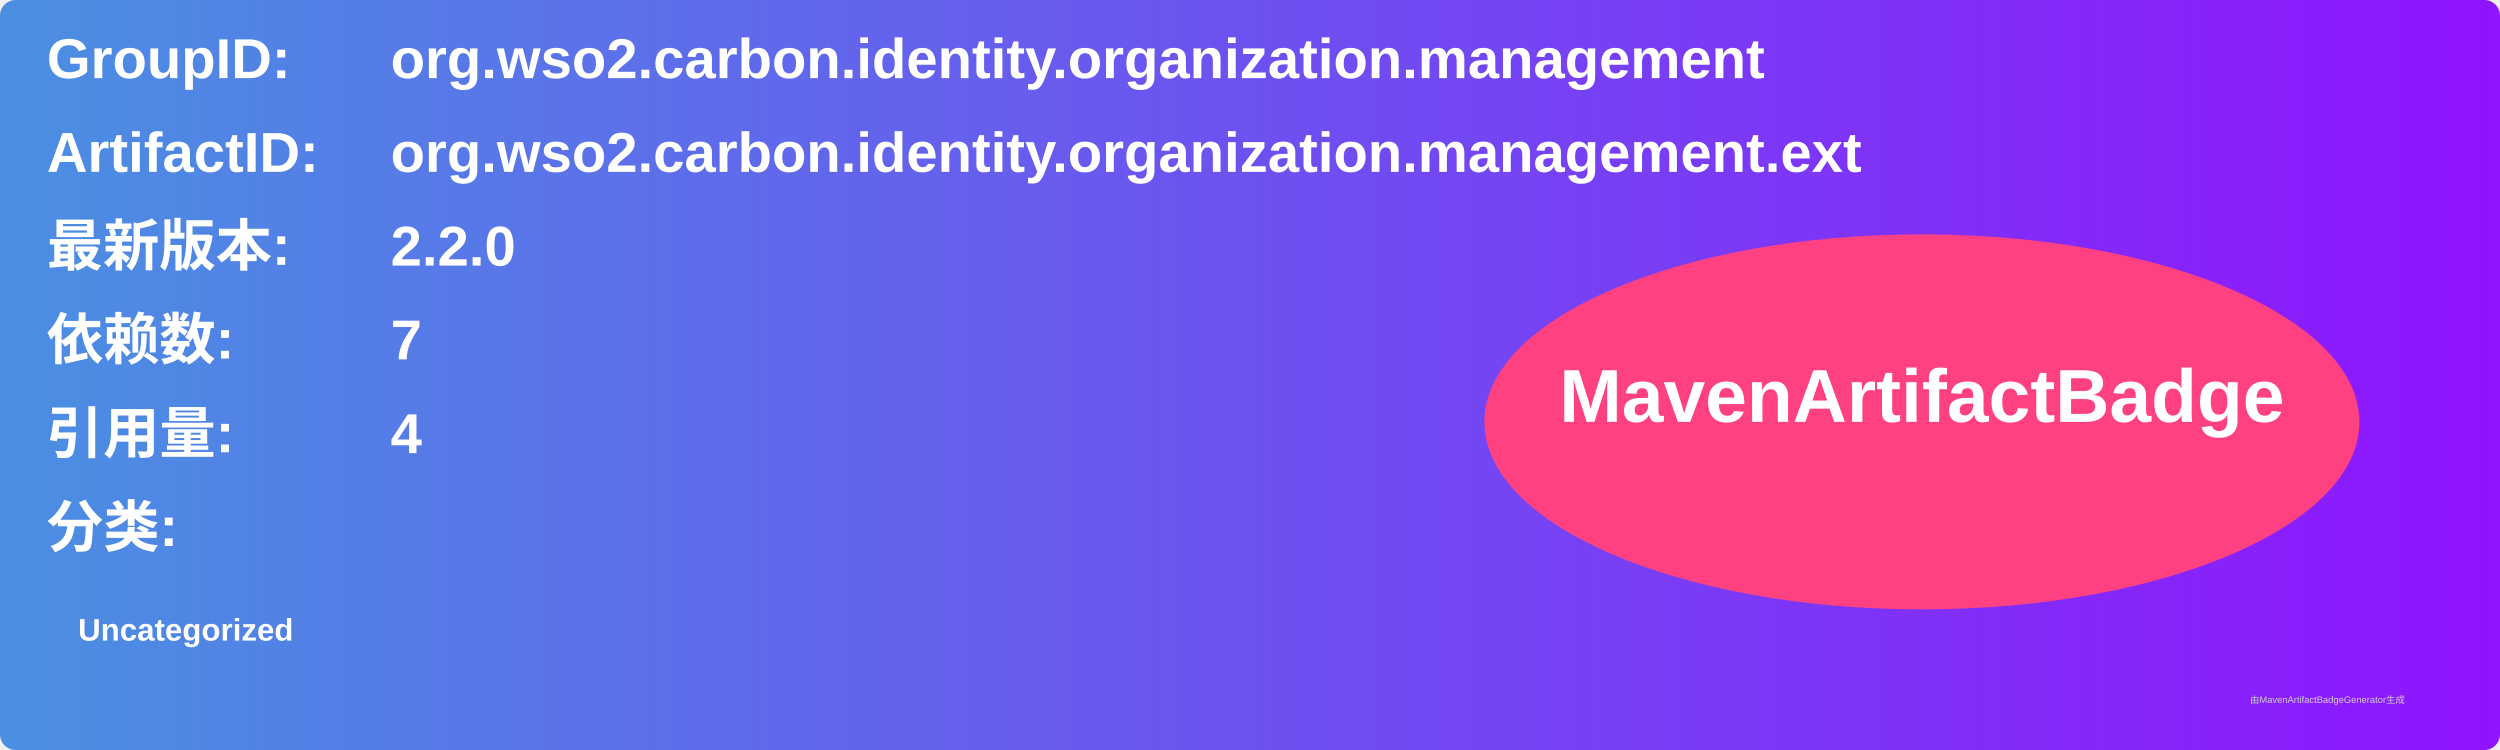
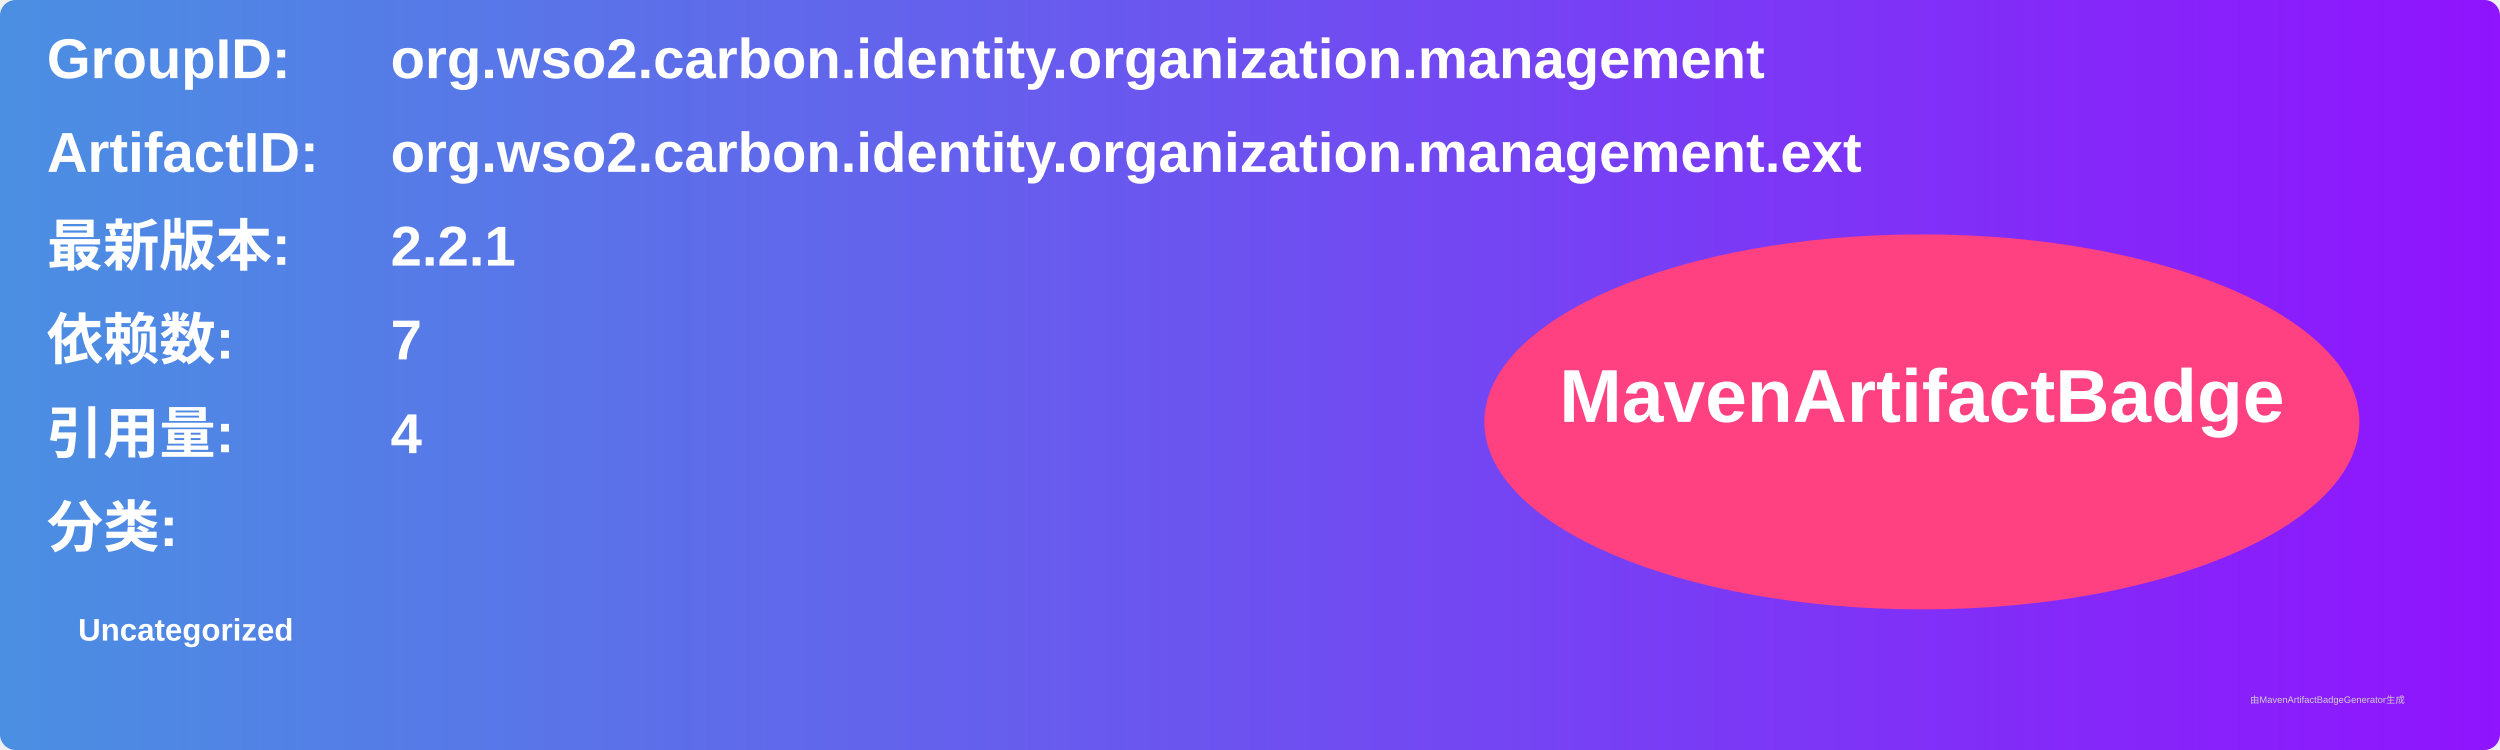
<svg xmlns="http://www.w3.org/2000/svg" width="800" height="240" viewBox="0 0 800 240">
  <linearGradient id="grad" x1="0%" y1="0%" x2="100%" y2="0%">
    <stop offset="0%" stop-color="#4a90e2" />
    <stop offset="100%" stop-color="#9013fe" />
  </linearGradient>
  <rect width="100%" height="100%" rx="5" ry="5" fill="url(#grad)" />
  <g transform="translate(15, 15)">
    <text x="0" y="10" font-family="Arial" font-size="18" fill="white" font-weight="bold" width="260">GroupID:</text>
    <text x="110" y="10" font-family="Arial" font-size="18" fill="white" font-weight="bold" width="460">org.wso2.carbon.identity.organization.management</text>
    <text x="0" y="40" font-family="Arial" font-size="18" fill="white" font-weight="bold" width="260">ArtifactID:</text>
    <text x="110" y="40" font-family="Arial" font-size="18" fill="white" font-weight="bold" width="460">org.wso2.carbon.identity.organization.management.ext</text>
    <text x="0" y="70" font-family="Arial" font-size="18" fill="white" font-weight="bold">最新版本:</text>
    <text x="110" y="70" font-family="Arial" font-size="18" fill="white" font-weight="bold">
-       <tspan font-weight="bold">2.2.0</tspan>
+       <tspan font-weight="bold">2.2.1</tspan>
    </text>
    <text x="0" y="100" font-family="Arial" font-size="18" fill="white" font-weight="bold">依赖数: </text>
    <text x="110" y="100" font-family="Arial" font-size="18" fill="white">
      <tspan font-weight="bold">7</tspan>
    </text>
    <text x="0" y="130" font-family="Arial" font-size="18" fill="white" font-weight="bold">引用量: </text>
    <text x="110" y="130" font-family="Arial" font-size="18" fill="white">
      <tspan font-weight="bold">4</tspan>
    </text>
    <text x="0" y="160" font-family="Arial" font-size="18" fill="white" font-weight="bold">分类:</text>
    <text x="10" y="190" font-family="Arial" font-size="10" fill="white">
      <tspan font-weight="bold">Uncategorized</tspan>
    </text>
    <ellipse cx="600" cy="120" rx="140" ry="60" fill="#ff4081" />
    <text x="600" y="120" text-anchor="middle" font-family="Arial" font-size="24" fill="white" font-weight="bold">MavenArtifactBadge</text>
  </g>
  <text x="720" y="225" font-family="Arial" font-size="3" fill="#d0d0d0">由MavenArtifactBadgeGenerator生成</text>
</svg>
